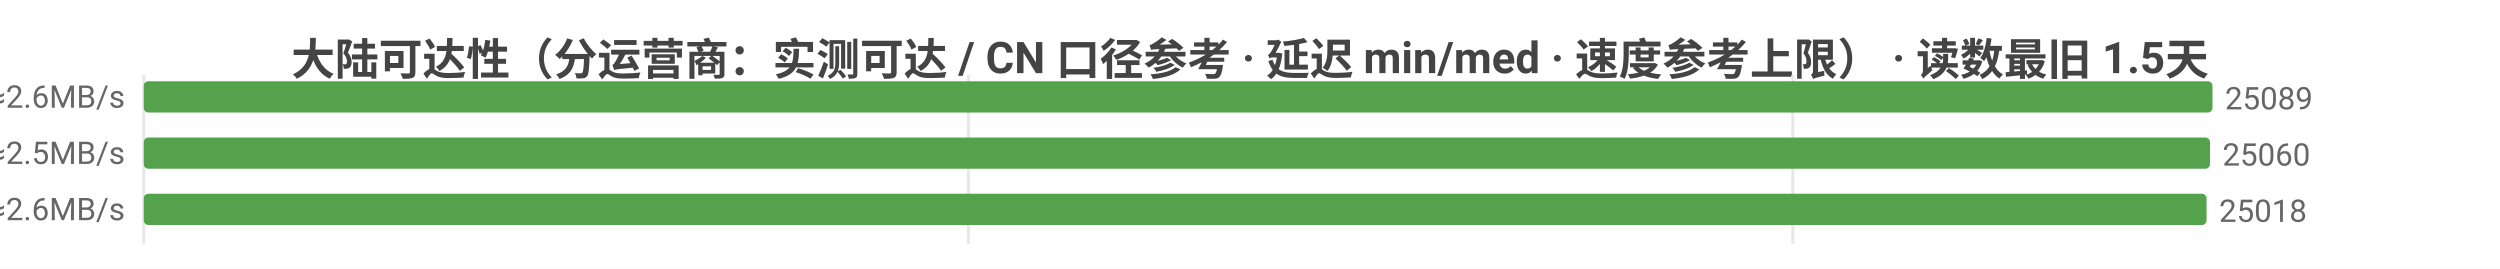
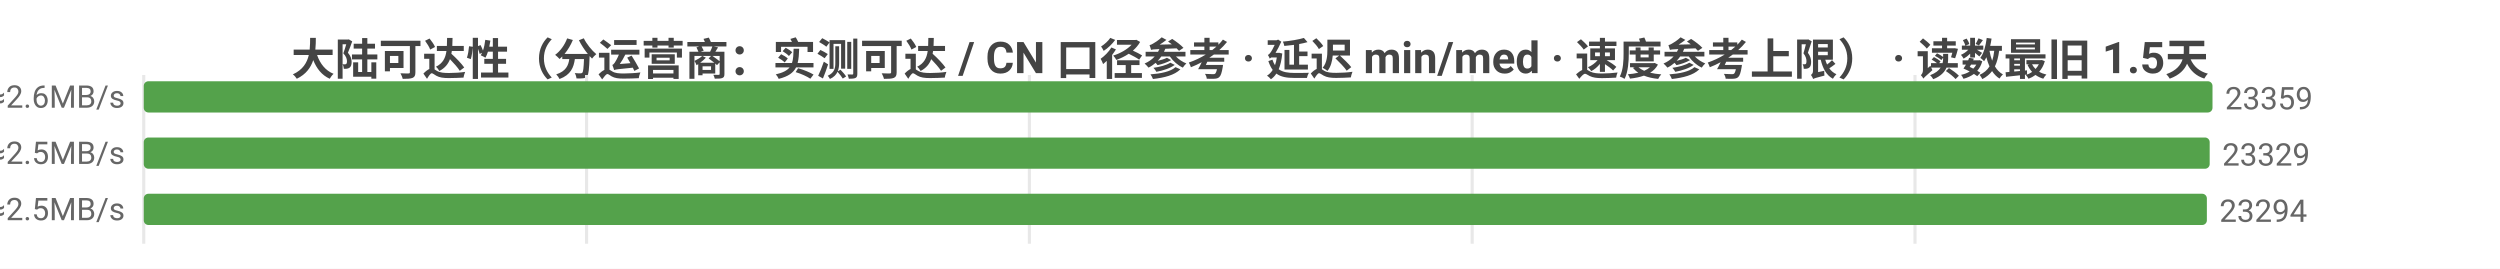
<svg xmlns="http://www.w3.org/2000/svg" width="800" height="86" viewBox="0 0 800 86">
  <rect width="800" height="86" fill="#ffffff" />
  <style>text{font-family:system-ui,-apple-system,'Segoe UI',Roboto,'PingFang SC','Microsoft YaHei','Noto Sans CJK SC',sans-serif}.g{stroke:#e8e8e8;stroke-width:1}.a{stroke:#999;stroke-width:1}.t{font-size:10px;fill:#666}.m{font-size:10px;text-anchor:middle;fill:#666}.e{font-size:10px;text-anchor:end;fill:#666}.l{font-size:11px;fill:#333}.tt{font-size:14px;font-weight:600;text-anchor:middle;fill:#444}.em{font-size:13px;text-anchor:middle;fill:#999}</style>
  <text class="tt" x="400.0" y="24">大陆可达性（分运营商：实测可达 / CN 口径参考 · 延迟 min/med · 速度参考上限） · 读数最旧 1.5天</text>
  <line class="g" x1="46" y1="24" x2="46" y2="78" />
-   <line class="g" x1="309.9" y1="24" x2="309.9" y2="78" />
-   <line class="g" x1="573.7" y1="24" x2="573.7" y2="78" />
-   <text class="e" x="40" y="35">中国电信  实测可达 25089/27946 · CN口径 25156  min4/med184ms  ≈2.6MB/s</text>
+   <line class="g" x1="187.7" y1="24" x2="187.7" y2="78" />
+   <line class="g" x1="329.4" y1="24" x2="329.4" y2="78" />
+   <line class="g" x1="471.1" y1="24" x2="471.1" y2="78" />
+   <line class="g" x1="612.8" y1="24" x2="612.8" y2="78" />
+   <text class="e" x="40" y="35">中国电信  实测可达 23359/26056 · CN口径 23551  min4/med185ms  ≈2.6MB/s</text>
  <rect x="46" y="26" width="662" height="10" fill="#54a24b" rx="1.5" />
-   <text class="t" x="712" y="35">25089</text>
-   <text class="e" x="40" y="53">中国联通  实测可达 25060/28023 · CN口径 25156  min3/med190ms  ≈2.5MB/s</text>
-   <rect x="46" y="44" width="661.2" height="10" fill="#54a24b" rx="1.5" />
-   <text class="t" x="711.2" y="53">25060</text>
-   <text class="e" x="40" y="71">中国移动  实测可达 25018/28417 · CN口径 25156  min5/med187ms  ≈2.6MB/s</text>
-   <rect x="46" y="62" width="660.1" height="10" fill="#54a24b" rx="1.5" />
-   <text class="t" x="710.1" y="71">25018</text>
+   <text class="t" x="712" y="35">23359</text>
+   <text class="e" x="40" y="53">中国联通  实测可达 23329/26144 · CN口径 23551  min3/med191ms  ≈2.5MB/s</text>
+   <rect x="46" y="44" width="661.1" height="10" fill="#54a24b" rx="1.5" />
+   <text class="t" x="711.1" y="53">23329</text>
+   <text class="e" x="40" y="71">中国移动  实测可达 23294/26529 · CN口径 23551  min5/med188ms  ≈2.5MB/s</text>
+   <rect x="46" y="62" width="660.2" height="10" fill="#54a24b" rx="1.5" />
+   <text class="t" x="710.2" y="71">23294</text>
</svg>
